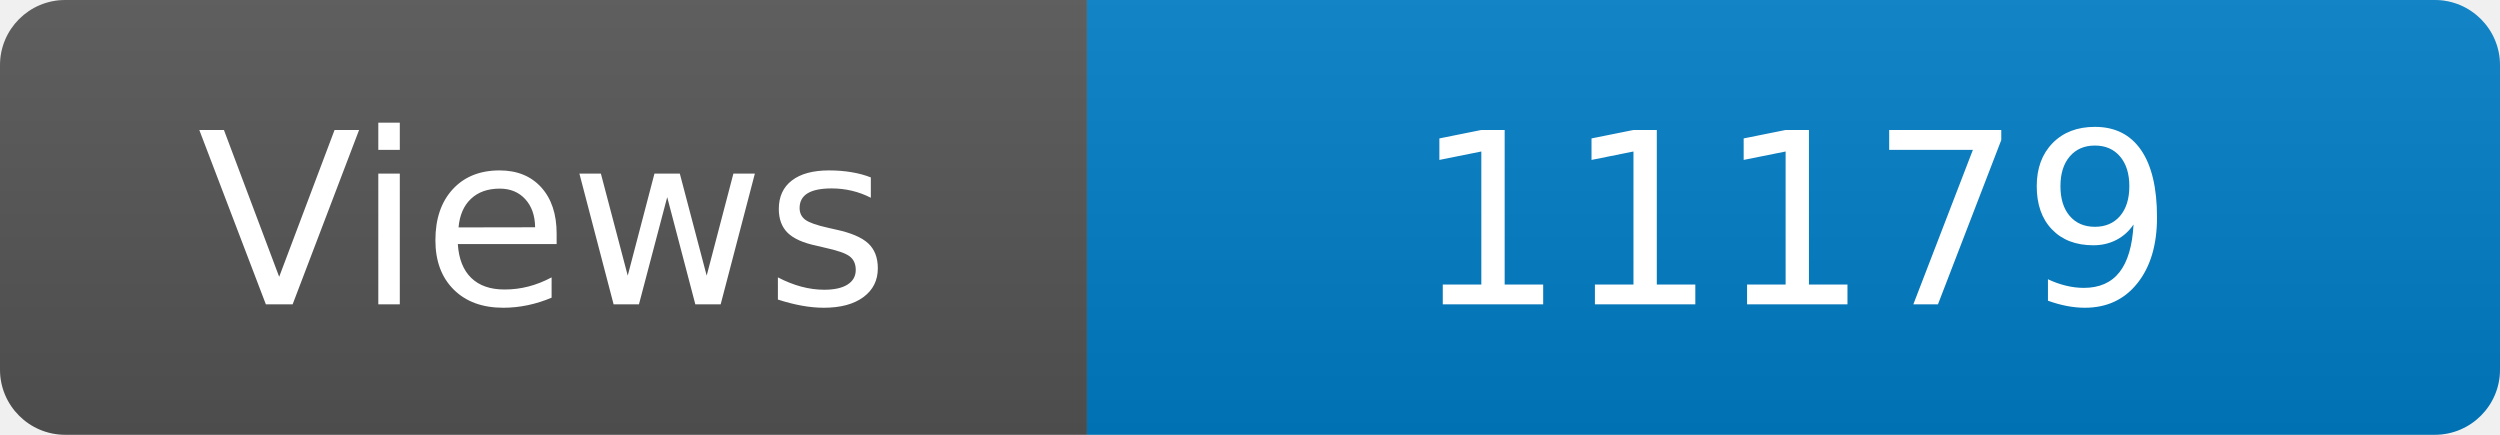
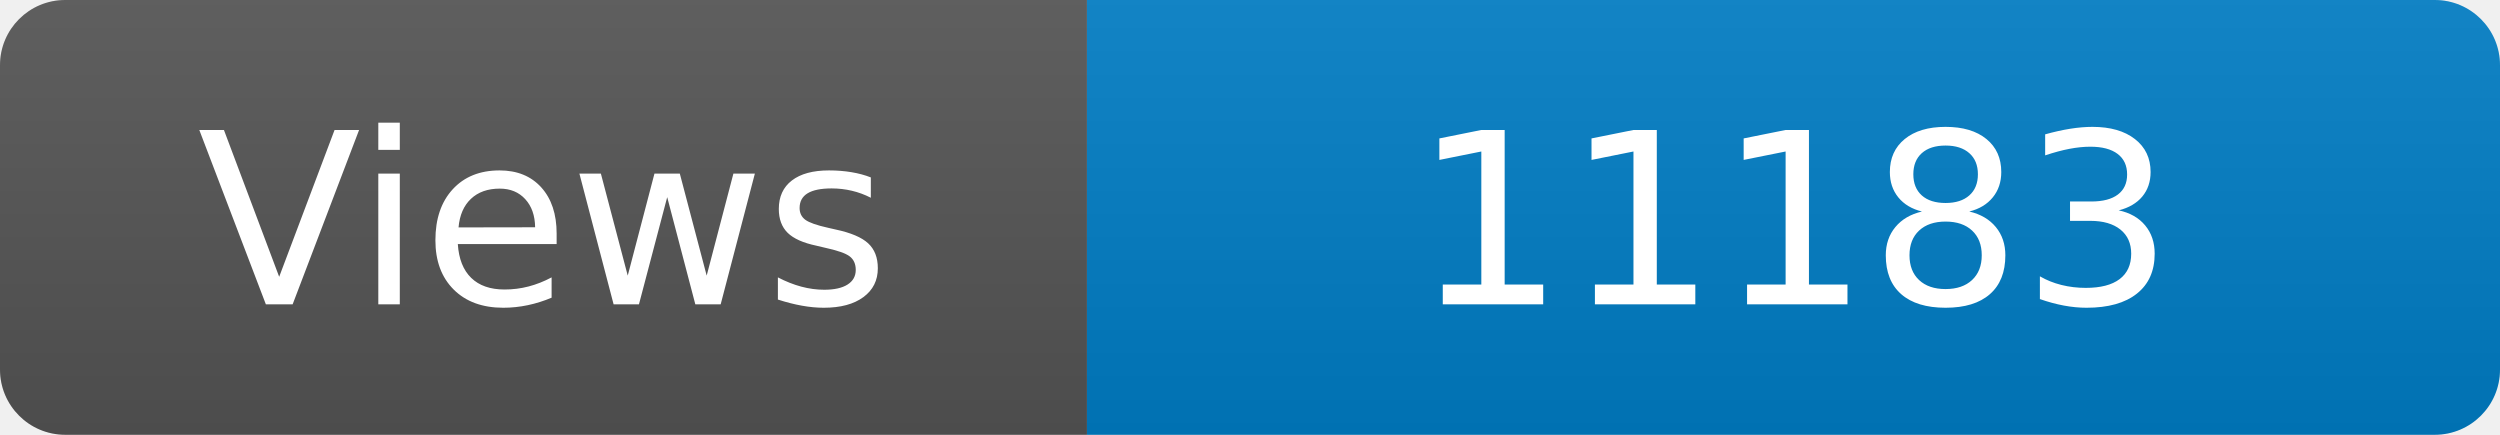
<svg xmlns="http://www.w3.org/2000/svg" width="115" height="20" role="img" aria-label="Maintained?: yes">
  <linearGradient id="s" x2="0" y2="100%">
    <stop offset="0" stop-color="#bbb" stop-opacity=".1" />
    <stop offset="1" stop-opacity=".1" />
  </linearGradient>
  <clipPath id="r">
    <rect width="115" height="20" rx="3" fill="#fff" />
  </clipPath>
  <g clip-path="url(#r)">
    <rect width="50" height="20" fill="#555" />
    <rect x="50" width="160" height="20" fill="#007ec6" />
    <rect width="115" height="20" fill="url(#s)" />
  </g>
  <g fill="#fff" text-anchor="middle" font-family="Verdana,Geneva,DejaVu Sans,sans-serif" font-size="110">
    <text x="250" y="140" transform="scale(.1)" fill="#fff">Views</text>
-     <text x="825" y="140" transform="scale(.1)" fill="#fff">11179</text>
+     <text x="825" y="140" transform="scale(.1)" fill="#fff">11183</text>
  </g>
</svg>
